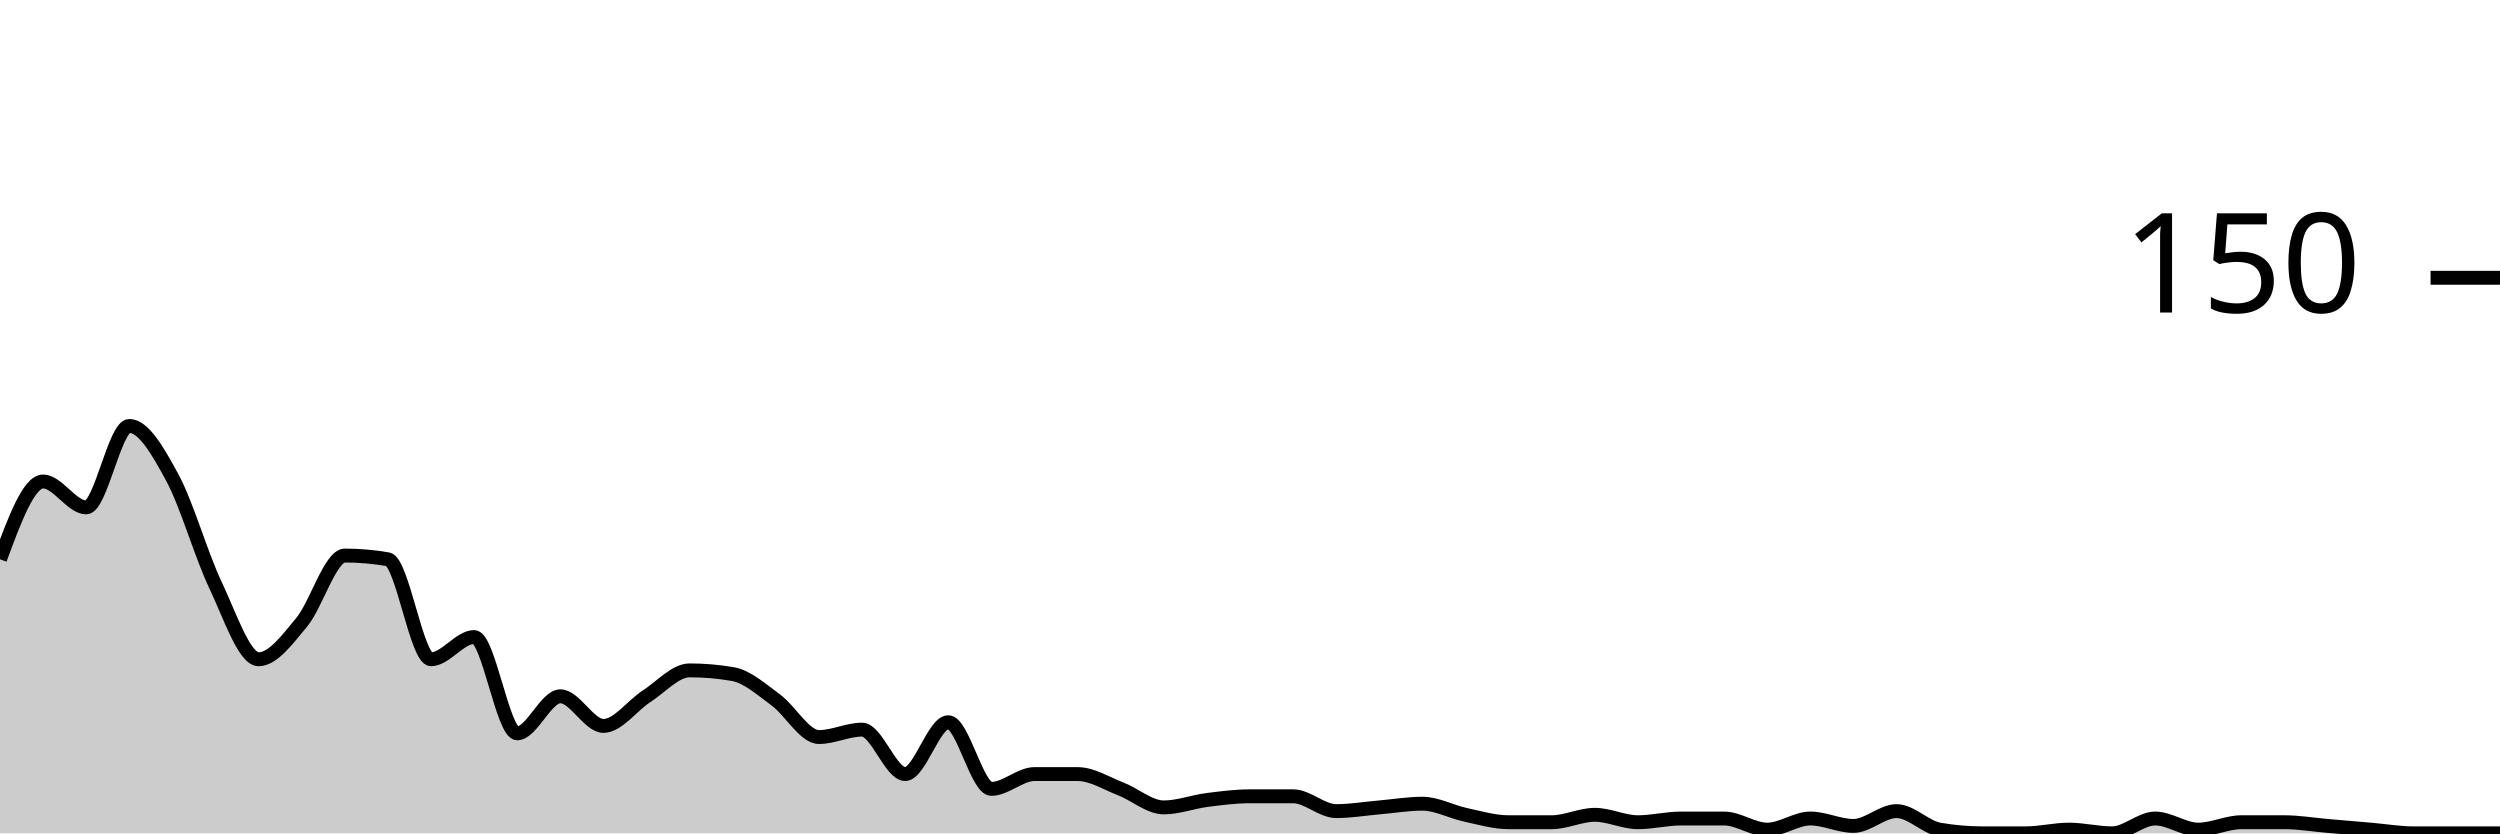
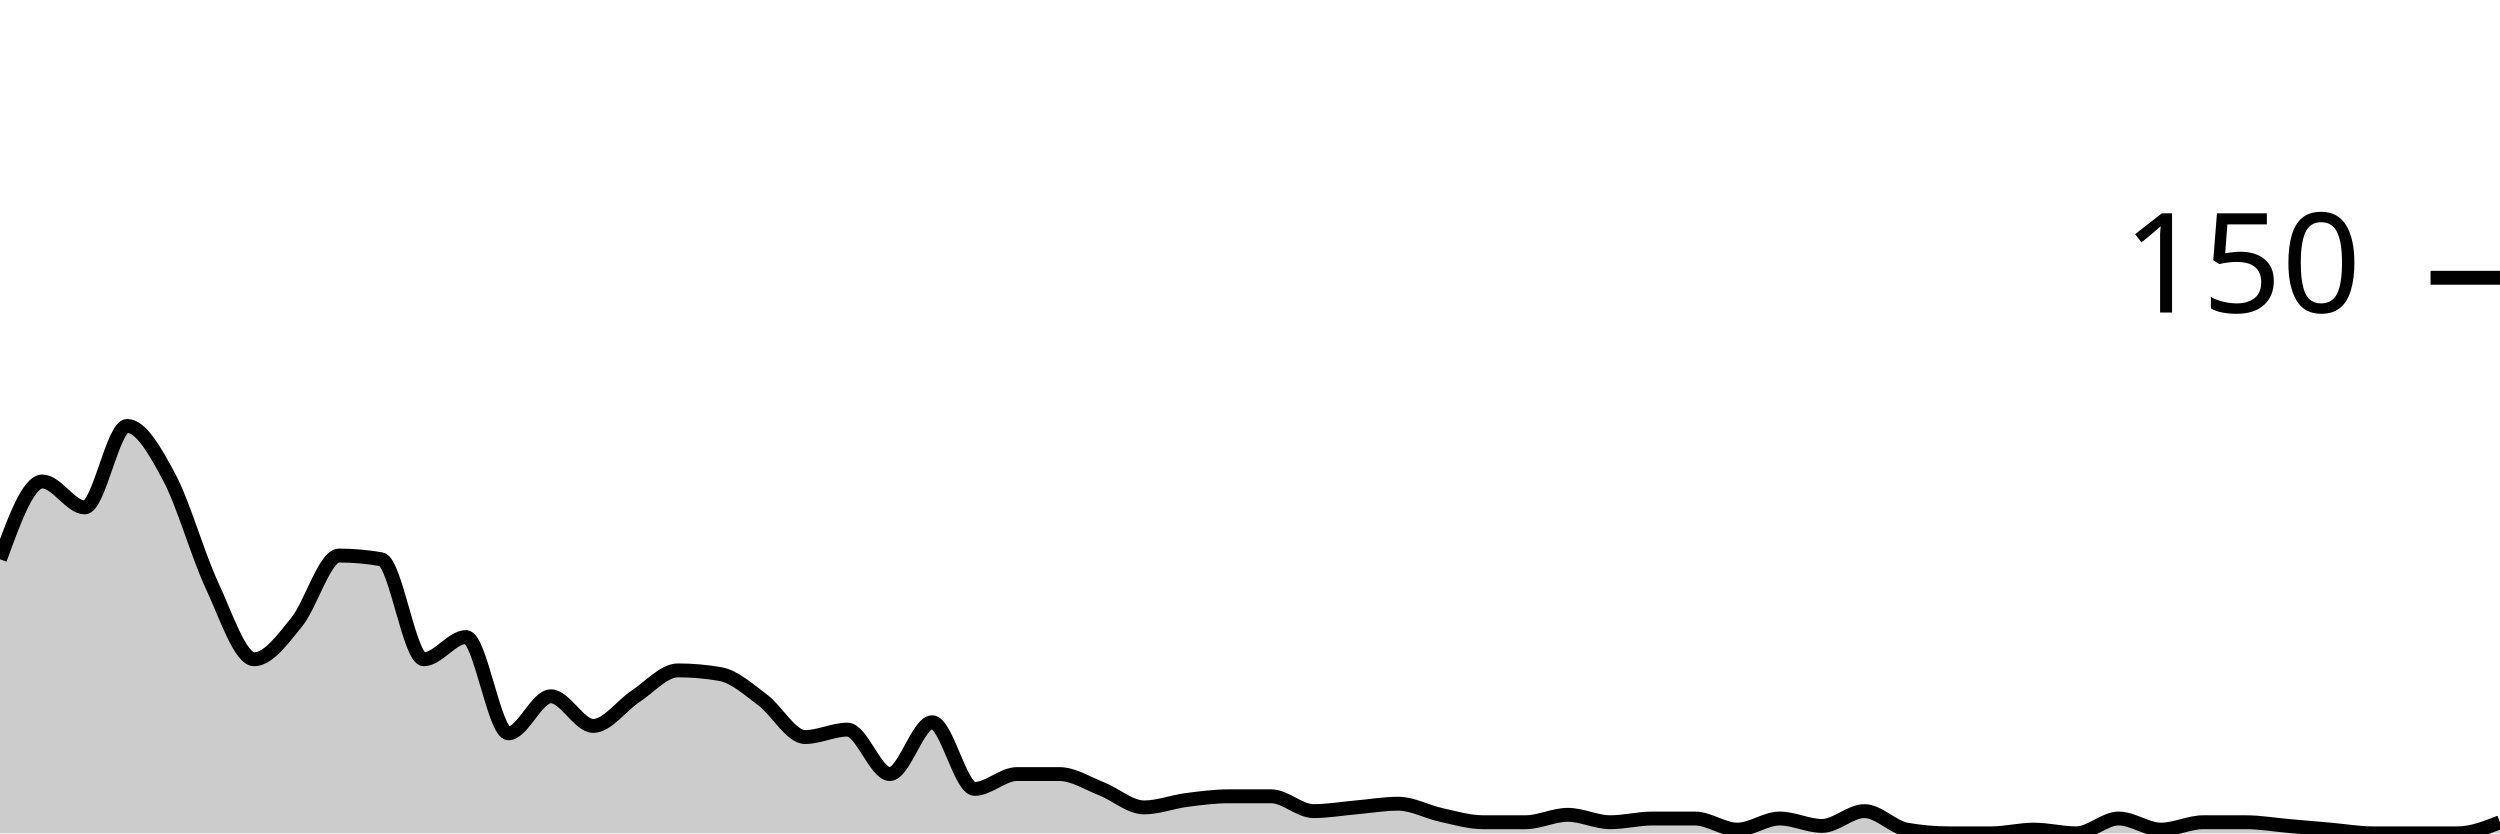
<svg xmlns="http://www.w3.org/2000/svg" viewBox="0 0 180 60">
  <g transform="translate(0,20)">
-     <path class="area" fill="rgba(0, 0, 0, 0.2)" d="M0,20.267C1.034,17.467,2.069,14.667,3.103,14.667C4.138,14.667,5.172,16.533,6.207,16.533C7.241,16.533,8.276,10.667,9.31,10.667C10.345,10.667,11.379,12.489,12.414,14.4C13.448,16.311,14.483,19.956,15.517,22.133C16.552,24.311,17.586,27.467,18.621,27.467C19.655,27.467,20.69,26.044,21.724,24.8C22.759,23.556,23.793,20,24.828,20C25.862,20,26.897,20.089,27.931,20.267C28.966,20.444,30,27.467,31.034,27.467C32.069,27.467,33.103,25.867,34.138,25.867C35.172,25.867,36.207,32.8,37.241,32.8C38.276,32.8,39.31,30.133,40.345,30.133C41.379,30.133,42.414,32.267,43.448,32.267C44.483,32.267,45.517,30.8,46.552,30.133C47.586,29.467,48.621,28.267,49.655,28.267C50.69,28.267,51.724,28.356,52.759,28.533C53.793,28.711,54.828,29.644,55.862,30.4C56.897,31.156,57.931,33.067,58.966,33.067C60,33.067,61.034,32.533,62.069,32.533C63.103,32.533,64.138,35.733,65.172,35.733C66.207,35.733,67.241,32,68.276,32C69.31,32,70.345,36.8,71.379,36.8C72.414,36.8,73.448,35.733,74.483,35.733C75.517,35.733,76.552,35.733,77.586,35.733C78.621,35.733,79.655,36.4,80.69,36.8C81.724,37.2,82.759,38.133,83.793,38.133C84.828,38.133,85.862,37.733,86.897,37.6C87.931,37.467,88.966,37.333,90,37.333C91.034,37.333,92.069,37.333,93.103,37.333C94.138,37.333,95.172,38.4,96.207,38.4C97.241,38.4,98.276,38.222,99.31,38.133C100.345,38.044,101.379,37.867,102.414,37.867C103.448,37.867,104.483,38.444,105.517,38.667C106.552,38.889,107.586,39.2,108.621,39.2C109.655,39.2,110.69,39.2,111.724,39.2C112.759,39.2,113.793,38.667,114.828,38.667C115.862,38.667,116.897,39.2,117.931,39.2C118.966,39.2,120,38.933,121.034,38.933C122.069,38.933,123.103,38.933,124.138,38.933C125.172,38.933,126.207,39.733,127.241,39.733C128.276,39.733,129.31,38.933,130.345,38.933C131.379,38.933,132.414,39.467,133.448,39.467C134.483,39.467,135.517,38.4,136.552,38.4C137.586,38.4,138.621,39.556,139.655,39.733C140.69,39.911,141.724,40,142.759,40C143.793,40,144.828,40,145.862,40C146.897,40,147.931,39.733,148.966,39.733C150,39.733,151.034,40,152.069,40C153.103,40,154.138,38.933,155.172,38.933C156.207,38.933,157.241,39.733,158.276,39.733C159.31,39.733,160.345,39.2,161.379,39.2C162.414,39.2,163.448,39.2,164.483,39.2C165.517,39.2,166.552,39.378,167.586,39.467C168.621,39.556,169.655,39.644,170.69,39.733C171.724,39.822,172.759,40,173.793,40C174.828,40,175.862,40,176.897,40C177.931,40,178.966,40,180,40L180,40C178.966,40,177.931,40,176.897,40C175.862,40,174.828,40,173.793,40C172.759,40,171.724,40,170.69,40C169.655,40,168.621,40,167.586,40C166.552,40,165.517,40,164.483,40C163.448,40,162.414,40,161.379,40C160.345,40,159.31,40,158.276,40C157.241,40,156.207,40,155.172,40C154.138,40,153.103,40,152.069,40C151.034,40,150,40,148.966,40C147.931,40,146.897,40,145.862,40C144.828,40,143.793,40,142.759,40C141.724,40,140.69,40,139.655,40C138.621,40,137.586,40,136.552,40C135.517,40,134.483,40,133.448,40C132.414,40,131.379,40,130.345,40C129.31,40,128.276,40,127.241,40C126.207,40,125.172,40,124.138,40C123.103,40,122.069,40,121.034,40C120,40,118.966,40,117.931,40C116.897,40,115.862,40,114.828,40C113.793,40,112.759,40,111.724,40C110.69,40,109.655,40,108.621,40C107.586,40,106.552,40,105.517,40C104.483,40,103.448,40,102.414,40C101.379,40,100.345,40,99.31,40C98.276,40,97.241,40,96.207,40C95.172,40,94.138,40,93.103,40C92.069,40,91.034,40,90,40C88.966,40,87.931,40,86.897,40C85.862,40,84.828,40,83.793,40C82.759,40,81.724,40,80.69,40C79.655,40,78.621,40,77.586,40C76.552,40,75.517,40,74.483,40C73.448,40,72.414,40,71.379,40C70.345,40,69.31,40,68.276,40C67.241,40,66.207,40,65.172,40C64.138,40,63.103,40,62.069,40C61.034,40,60,40,58.966,40C57.931,40,56.897,40,55.862,40C54.828,40,53.793,40,52.759,40C51.724,40,50.69,40,49.655,40C48.621,40,47.586,40,46.552,40C45.517,40,44.483,40,43.448,40C42.414,40,41.379,40,40.345,40C39.31,40,38.276,40,37.241,40C36.207,40,35.172,40,34.138,40C33.103,40,32.069,40,31.034,40C30,40,28.966,40,27.931,40C26.897,40,25.862,40,24.828,40C23.793,40,22.759,40,21.724,40C20.69,40,19.655,40,18.621,40C17.586,40,16.552,40,15.517,40C14.483,40,13.448,40,12.414,40C11.379,40,10.345,40,9.31,40C8.276,40,7.241,40,6.207,40C5.172,40,4.138,40,3.103,40C2.069,40,1.034,40,0,40Z" />
-     <path class="line" stroke="black" fill="none" d="M0,20.267C1.034,17.467,2.069,14.667,3.103,14.667C4.138,14.667,5.172,16.533,6.207,16.533C7.241,16.533,8.276,10.667,9.31,10.667C10.345,10.667,11.379,12.489,12.414,14.4C13.448,16.311,14.483,19.956,15.517,22.133C16.552,24.311,17.586,27.467,18.621,27.467C19.655,27.467,20.69,26.044,21.724,24.8C22.759,23.556,23.793,20,24.828,20C25.862,20,26.897,20.089,27.931,20.267C28.966,20.444,30,27.467,31.034,27.467C32.069,27.467,33.103,25.867,34.138,25.867C35.172,25.867,36.207,32.8,37.241,32.8C38.276,32.8,39.31,30.133,40.345,30.133C41.379,30.133,42.414,32.267,43.448,32.267C44.483,32.267,45.517,30.8,46.552,30.133C47.586,29.467,48.621,28.267,49.655,28.267C50.69,28.267,51.724,28.356,52.759,28.533C53.793,28.711,54.828,29.644,55.862,30.4C56.897,31.156,57.931,33.067,58.966,33.067C60,33.067,61.034,32.533,62.069,32.533C63.103,32.533,64.138,35.733,65.172,35.733C66.207,35.733,67.241,32,68.276,32C69.31,32,70.345,36.8,71.379,36.8C72.414,36.8,73.448,35.733,74.483,35.733C75.517,35.733,76.552,35.733,77.586,35.733C78.621,35.733,79.655,36.4,80.69,36.8C81.724,37.2,82.759,38.133,83.793,38.133C84.828,38.133,85.862,37.733,86.897,37.6C87.931,37.467,88.966,37.333,90,37.333C91.034,37.333,92.069,37.333,93.103,37.333C94.138,37.333,95.172,38.4,96.207,38.4C97.241,38.4,98.276,38.222,99.31,38.133C100.345,38.044,101.379,37.867,102.414,37.867C103.448,37.867,104.483,38.444,105.517,38.667C106.552,38.889,107.586,39.2,108.621,39.2C109.655,39.2,110.69,39.2,111.724,39.2C112.759,39.2,113.793,38.667,114.828,38.667C115.862,38.667,116.897,39.2,117.931,39.2C118.966,39.2,120,38.933,121.034,38.933C122.069,38.933,123.103,38.933,124.138,38.933C125.172,38.933,126.207,39.733,127.241,39.733C128.276,39.733,129.31,38.933,130.345,38.933C131.379,38.933,132.414,39.467,133.448,39.467C134.483,39.467,135.517,38.4,136.552,38.4C137.586,38.4,138.621,39.556,139.655,39.733C140.69,39.911,141.724,40,142.759,40C143.793,40,144.828,40,145.862,40C146.897,40,147.931,39.733,148.966,39.733C150,39.733,151.034,40,152.069,40C153.103,40,154.138,38.933,155.172,38.933C156.207,38.933,157.241,39.733,158.276,39.733C159.31,39.733,160.345,39.2,161.379,39.2C162.414,39.2,163.448,39.2,164.483,39.2C165.517,39.2,166.552,39.378,167.586,39.467C168.621,39.556,169.655,39.644,170.69,39.733C171.724,39.822,172.759,40,173.793,40C174.828,40,175.862,40,176.897,40C177.931,40,178.966,40,180,40" />
+     <path class="area" fill="rgba(0, 0, 0, 0.2)" d="M0,20.267C1.017,17.467,2.034,14.667,3.051,14.667C4.068,14.667,5.085,16.533,6.102,16.533C7.119,16.533,8.136,10.667,9.153,10.667C10.169,10.667,11.186,12.489,12.203,14.4C13.22,16.311,14.237,19.956,15.254,22.133C16.271,24.311,17.288,27.467,18.305,27.467C19.322,27.467,20.339,26.044,21.356,24.8C22.373,23.556,23.39,20,24.407,20C25.424,20,26.441,20.089,27.458,20.267C28.475,20.444,29.492,27.467,30.508,27.467C31.525,27.467,32.542,25.867,33.559,25.867C34.576,25.867,35.593,32.8,36.61,32.8C37.627,32.8,38.644,30.133,39.661,30.133C40.678,30.133,41.695,32.267,42.712,32.267C43.729,32.267,44.746,30.8,45.763,30.133C46.78,29.467,47.797,28.267,48.814,28.267C49.831,28.267,50.847,28.356,51.864,28.533C52.881,28.711,53.898,29.644,54.915,30.4C55.932,31.156,56.949,33.067,57.966,33.067C58.983,33.067,60,32.533,61.017,32.533C62.034,32.533,63.051,35.733,64.068,35.733C65.085,35.733,66.102,32,67.119,32C68.136,32,69.153,36.8,70.169,36.8C71.186,36.8,72.203,35.733,73.22,35.733C74.237,35.733,75.254,35.733,76.271,35.733C77.288,35.733,78.305,36.4,79.322,36.8C80.339,37.2,81.356,38.133,82.373,38.133C83.39,38.133,84.407,37.733,85.424,37.6C86.441,37.467,87.458,37.333,88.475,37.333C89.492,37.333,90.508,37.333,91.525,37.333C92.542,37.333,93.559,38.4,94.576,38.4C95.593,38.4,96.61,38.222,97.627,38.133C98.644,38.044,99.661,37.867,100.678,37.867C101.695,37.867,102.712,38.444,103.729,38.667C104.746,38.889,105.763,39.2,106.78,39.2C107.797,39.2,108.814,39.2,109.831,39.2C110.847,39.2,111.864,38.667,112.881,38.667C113.898,38.667,114.915,39.2,115.932,39.2C116.949,39.2,117.966,38.933,118.983,38.933C120,38.933,121.017,38.933,122.034,38.933C123.051,38.933,124.068,39.733,125.085,39.733C126.102,39.733,127.119,38.933,128.136,38.933C129.153,38.933,130.169,39.467,131.186,39.467C132.203,39.467,133.22,38.4,134.237,38.4C135.254,38.4,136.271,39.556,137.288,39.733C138.305,39.911,139.322,40,140.339,40C141.356,40,142.373,40,143.39,40C144.407,40,145.424,39.733,146.441,39.733C147.458,39.733,148.475,40,149.492,40C150.508,40,151.525,38.933,152.542,38.933C153.559,38.933,154.576,39.733,155.593,39.733C156.61,39.733,157.627,39.2,158.644,39.2C159.661,39.2,160.678,39.2,161.695,39.2C162.712,39.2,163.729,39.378,164.746,39.467C165.763,39.556,166.78,39.644,167.797,39.733C168.814,39.822,169.831,40,170.847,40C171.864,40,172.881,40,173.898,40C174.915,40,175.932,40,176.949,40C177.966,40,178.983,39.6,180,39.2L180,40C178.983,40,177.966,40,176.949,40C175.932,40,174.915,40,173.898,40C172.881,40,171.864,40,170.847,40C169.831,40,168.814,40,167.797,40C166.78,40,165.763,40,164.746,40C163.729,40,162.712,40,161.695,40C160.678,40,159.661,40,158.644,40C157.627,40,156.61,40,155.593,40C154.576,40,153.559,40,152.542,40C151.525,40,150.508,40,149.492,40C148.475,40,147.458,40,146.441,40C145.424,40,144.407,40,143.39,40C142.373,40,141.356,40,140.339,40C139.322,40,138.305,40,137.288,40C136.271,40,135.254,40,134.237,40C133.22,40,132.203,40,131.186,40C130.169,40,129.153,40,128.136,40C127.119,40,126.102,40,125.085,40C124.068,40,123.051,40,122.034,40C121.017,40,120,40,118.983,40C117.966,40,116.949,40,115.932,40C114.915,40,113.898,40,112.881,40C111.864,40,110.847,40,109.831,40C108.814,40,107.797,40,106.78,40C105.763,40,104.746,40,103.729,40C102.712,40,101.695,40,100.678,40C99.661,40,98.644,40,97.627,40C96.61,40,95.593,40,94.576,40C93.559,40,92.542,40,91.525,40C90.508,40,89.492,40,88.475,40C87.458,40,86.441,40,85.424,40C84.407,40,83.39,40,82.373,40C81.356,40,80.339,40,79.322,40C78.305,40,77.288,40,76.271,40C75.254,40,74.237,40,73.22,40C72.203,40,71.186,40,70.169,40C69.153,40,68.136,40,67.119,40C66.102,40,65.085,40,64.068,40C63.051,40,62.034,40,61.017,40C60,40,58.983,40,57.966,40C56.949,40,55.932,40,54.915,40C53.898,40,52.881,40,51.864,40C50.847,40,49.831,40,48.814,40C47.797,40,46.78,40,45.763,40C44.746,40,43.729,40,42.712,40C41.695,40,40.678,40,39.661,40C38.644,40,37.627,40,36.61,40C35.593,40,34.576,40,33.559,40C32.542,40,31.525,40,30.508,40C29.492,40,28.475,40,27.458,40C26.441,40,25.424,40,24.407,40C23.39,40,22.373,40,21.356,40C20.339,40,19.322,40,18.305,40C17.288,40,16.271,40,15.254,40C14.237,40,13.22,40,12.203,40C11.186,40,10.169,40,9.153,40C8.136,40,7.119,40,6.102,40C5.085,40,4.068,40,3.051,40C2.034,40,1.017,40,0,40Z" />
+     <path class="line" stroke="black" fill="none" d="M0,20.267C1.017,17.467,2.034,14.667,3.051,14.667C4.068,14.667,5.085,16.533,6.102,16.533C7.119,16.533,8.136,10.667,9.153,10.667C10.169,10.667,11.186,12.489,12.203,14.4C13.22,16.311,14.237,19.956,15.254,22.133C16.271,24.311,17.288,27.467,18.305,27.467C19.322,27.467,20.339,26.044,21.356,24.8C22.373,23.556,23.39,20,24.407,20C25.424,20,26.441,20.089,27.458,20.267C28.475,20.444,29.492,27.467,30.508,27.467C31.525,27.467,32.542,25.867,33.559,25.867C34.576,25.867,35.593,32.8,36.61,32.8C37.627,32.8,38.644,30.133,39.661,30.133C40.678,30.133,41.695,32.267,42.712,32.267C43.729,32.267,44.746,30.8,45.763,30.133C46.78,29.467,47.797,28.267,48.814,28.267C49.831,28.267,50.847,28.356,51.864,28.533C52.881,28.711,53.898,29.644,54.915,30.4C55.932,31.156,56.949,33.067,57.966,33.067C58.983,33.067,60,32.533,61.017,32.533C62.034,32.533,63.051,35.733,64.068,35.733C65.085,35.733,66.102,32,67.119,32C68.136,32,69.153,36.8,70.169,36.8C71.186,36.8,72.203,35.733,73.22,35.733C74.237,35.733,75.254,35.733,76.271,35.733C77.288,35.733,78.305,36.4,79.322,36.8C80.339,37.2,81.356,38.133,82.373,38.133C83.39,38.133,84.407,37.733,85.424,37.6C86.441,37.467,87.458,37.333,88.475,37.333C89.492,37.333,90.508,37.333,91.525,37.333C92.542,37.333,93.559,38.4,94.576,38.4C95.593,38.4,96.61,38.222,97.627,38.133C98.644,38.044,99.661,37.867,100.678,37.867C101.695,37.867,102.712,38.444,103.729,38.667C104.746,38.889,105.763,39.2,106.78,39.2C107.797,39.2,108.814,39.2,109.831,39.2C110.847,39.2,111.864,38.667,112.881,38.667C113.898,38.667,114.915,39.2,115.932,39.2C116.949,39.2,117.966,38.933,118.983,38.933C120,38.933,121.017,38.933,122.034,38.933C123.051,38.933,124.068,39.733,125.085,39.733C126.102,39.733,127.119,38.933,128.136,38.933C129.153,38.933,130.169,39.467,131.186,39.467C132.203,39.467,133.22,38.4,134.237,38.4C135.254,38.4,136.271,39.556,137.288,39.733C138.305,39.911,139.322,40,140.339,40C141.356,40,142.373,40,143.39,40C144.407,40,145.424,39.733,146.441,39.733C147.458,39.733,148.475,40,149.492,40C150.508,40,151.525,38.933,152.542,38.933C153.559,38.933,154.576,39.733,155.593,39.733C156.61,39.733,157.627,39.2,158.644,39.2C159.661,39.2,160.678,39.2,161.695,39.2C162.712,39.2,163.729,39.378,164.746,39.467C165.763,39.556,166.78,39.644,167.797,39.733C168.814,39.822,169.831,40,170.847,40C171.864,40,172.881,40,173.898,40C174.915,40,175.932,40,176.949,40C177.966,40,178.983,39.6,180,39.2" />
    <path class="axis-ceiling" stroke-width="1" stroke="black" fill="none" d="M175,0L180,0" />
    <text class="axis-ceiling-label" font-family="sans-serif" text-anchor="end" font-size="10px" x="170" y="2.5">150</text>
  </g>
</svg>
